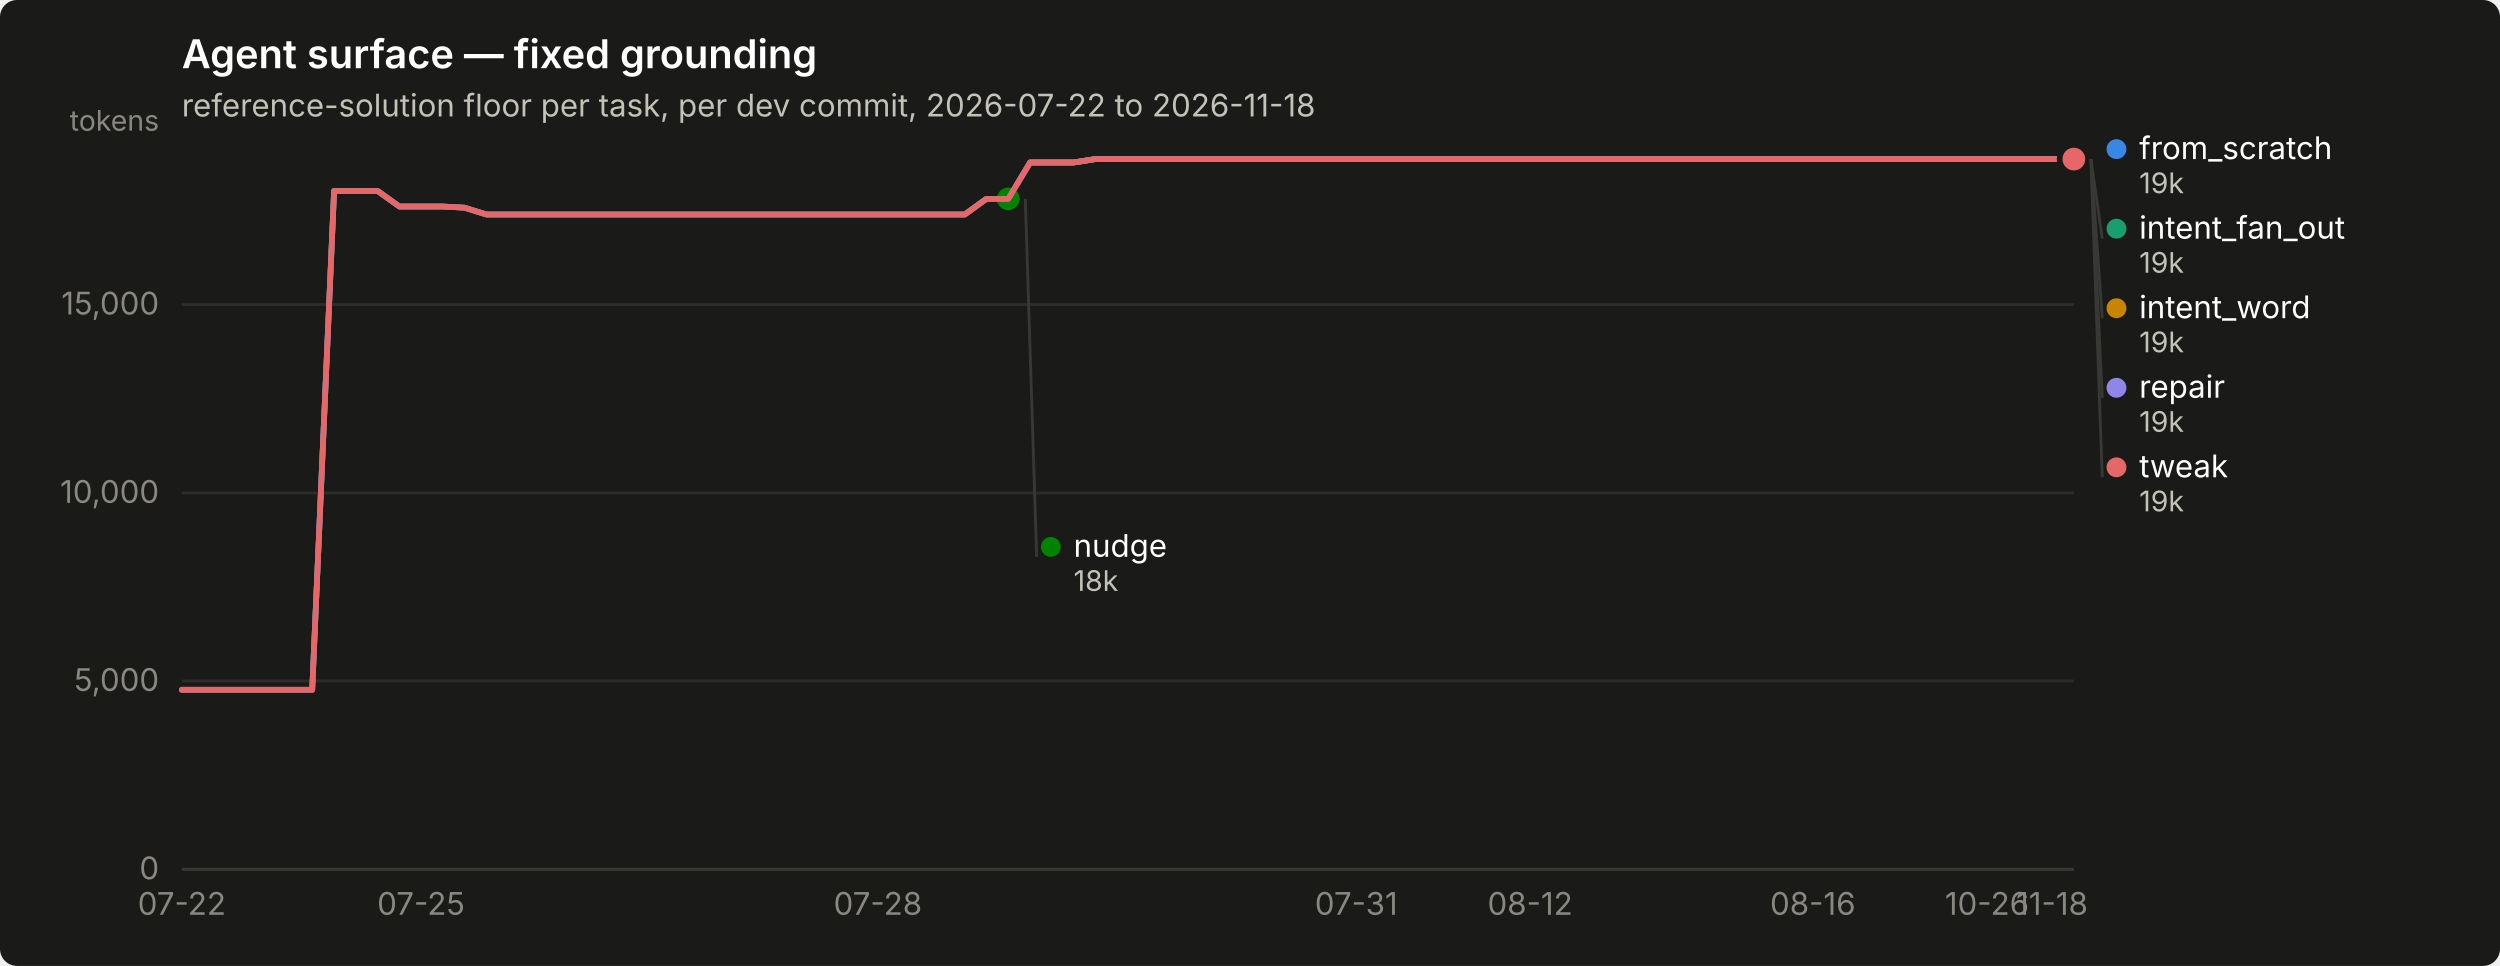
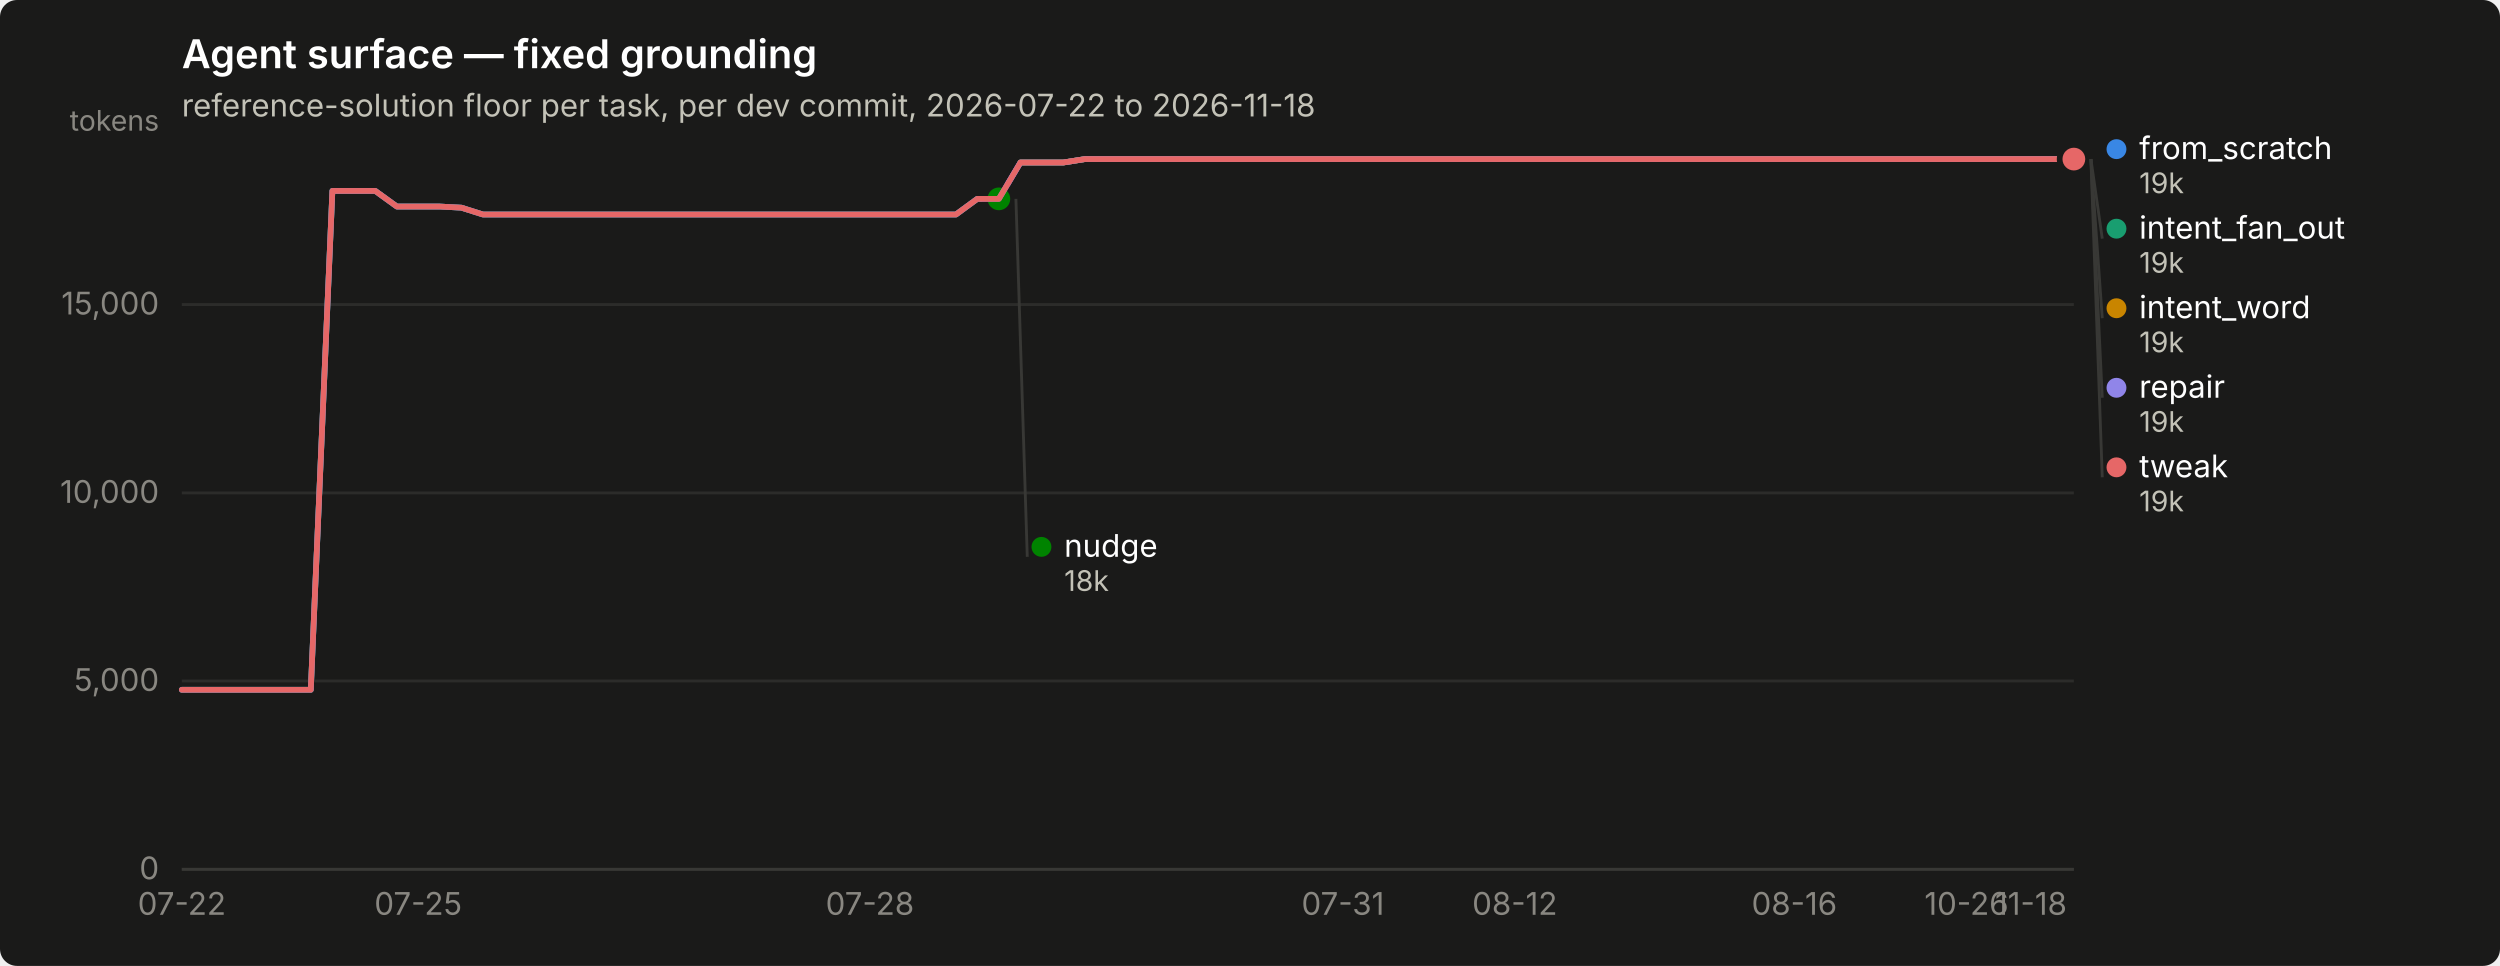
<svg xmlns="http://www.w3.org/2000/svg" width="880" height="340" viewBox="0 0 880 340" role="img" aria-label="Agent surface — fixed grounding">
  <rect width="880" height="340" rx="6" fill="#1a1a19" />
  <text x="64" y="24" font-family="system-ui, -apple-system, &quot;Segoe UI&quot;, sans-serif" font-size="14" font-weight="600" fill="#ffffff">Agent surface — fixed grounding</text>
  <text x="64" y="41" font-family="system-ui, -apple-system, &quot;Segoe UI&quot;, sans-serif" font-size="11" fill="#c3c2b7">reference-solution floor per task, per dev commit, 2026-07-22 to 2026-11-18</text>
  <line x1="64" y1="306.0" x2="730" y2="306.0" stroke="#2c2c2a" stroke-width="1" />
  <text x="56" y="309.5" text-anchor="end" font-family="system-ui, -apple-system, &quot;Segoe UI&quot;, sans-serif" font-size="11" style="font-variant-numeric: tabular-nums" fill="#898781">0</text>
  <line x1="64" y1="239.7" x2="730" y2="239.7" stroke="#2c2c2a" stroke-width="1" />
  <text x="56" y="243.2" text-anchor="end" font-family="system-ui, -apple-system, &quot;Segoe UI&quot;, sans-serif" font-size="11" style="font-variant-numeric: tabular-nums" fill="#898781">5,000</text>
  <line x1="64" y1="173.5" x2="730" y2="173.5" stroke="#2c2c2a" stroke-width="1" />
  <text x="56" y="177.0" text-anchor="end" font-family="system-ui, -apple-system, &quot;Segoe UI&quot;, sans-serif" font-size="11" style="font-variant-numeric: tabular-nums" fill="#898781">10,000</text>
  <line x1="64" y1="107.2" x2="730" y2="107.2" stroke="#2c2c2a" stroke-width="1" />
  <text x="56" y="110.7" text-anchor="end" font-family="system-ui, -apple-system, &quot;Segoe UI&quot;, sans-serif" font-size="11" style="font-variant-numeric: tabular-nums" fill="#898781">15,000</text>
  <text x="56" y="46" text-anchor="end" font-family="system-ui, -apple-system, &quot;Segoe UI&quot;, sans-serif" font-size="10" fill="#898781">tokens</text>
  <line x1="64" y1="306" x2="730" y2="306" stroke="#383835" stroke-width="1" />
  <text x="64.0" y="322" text-anchor="middle" font-family="system-ui, -apple-system, &quot;Segoe UI&quot;, sans-serif" font-size="11" style="font-variant-numeric: tabular-nums" fill="#898781">07-22</text>
-   <text x="148.2" y="322" text-anchor="middle" font-family="system-ui, -apple-system, &quot;Segoe UI&quot;, sans-serif" font-size="11" style="font-variant-numeric: tabular-nums" fill="#898781">07-25</text>
-   <text x="309.0" y="322" text-anchor="middle" font-family="system-ui, -apple-system, &quot;Segoe UI&quot;, sans-serif" font-size="11" style="font-variant-numeric: tabular-nums" fill="#898781">07-28</text>
-   <text x="477.4" y="322" text-anchor="middle" font-family="system-ui, -apple-system, &quot;Segoe UI&quot;, sans-serif" font-size="11" style="font-variant-numeric: tabular-nums" fill="#898781">07-31</text>
-   <text x="538.6" y="322" text-anchor="middle" font-family="system-ui, -apple-system, &quot;Segoe UI&quot;, sans-serif" font-size="11" style="font-variant-numeric: tabular-nums" fill="#898781">08-12</text>
-   <text x="638.1" y="322" text-anchor="middle" font-family="system-ui, -apple-system, &quot;Segoe UI&quot;, sans-serif" font-size="11" style="font-variant-numeric: tabular-nums" fill="#898781">08-16</text>
-   <text x="699.4" y="322" text-anchor="middle" font-family="system-ui, -apple-system, &quot;Segoe UI&quot;, sans-serif" font-size="11" style="font-variant-numeric: tabular-nums" fill="#898781">10-26</text>
-   <text x="722.3" y="322" text-anchor="middle" font-family="system-ui, -apple-system, &quot;Segoe UI&quot;, sans-serif" font-size="11" style="font-variant-numeric: tabular-nums" fill="#898781">11-18</text>
-   <path d="M64.0,242.8 L71.7,242.8 L79.3,242.8 L87.0,242.8 L94.6,242.8 L102.3,242.8 L109.9,242.8 L117.6,67.2 L125.2,67.2 L132.9,67.2 L140.6,72.7 L148.2,72.7 L155.9,72.7 L163.5,73.1 L171.2,75.5 L178.8,75.5 L186.5,75.5 L194.1,75.5 L201.8,75.5 L209.4,75.5 L217.1,75.5 L224.8,75.5 L232.4,75.5 L240.1,75.5 L247.7,75.5 L255.4,75.5 L263.0,75.5 L270.7,75.5 L278.3,75.5 L286.0,75.5 L293.7,75.5 L301.3,75.5 L309.0,75.5 L316.6,75.5 L324.3,75.5 L331.9,75.5 L339.6,75.5 L347.2,70.0 L354.9,70.0 L362.6,57.2 L370.2,57.2 L377.9,57.2 L385.5,56.0 L393.2,56.0 L400.8,56.0 L408.5,56.0 L416.1,56.0 L423.8,56.0 L431.4,56.0 L439.1,56.0 L446.8,56.0 L454.4,56.0 L462.1,56.0 L469.7,56.0 L477.4,56.0 L485.0,56.0 L492.7,56.0 L500.3,56.0 L508.0,56.0 L515.7,56.0 L523.3,56.0 L531.0,56.0 L538.6,56.0 L546.3,56.0 L553.9,56.0 L561.6,56.0 L569.2,56.0 L576.9,56.0 L584.6,56.0 L592.2,56.0 L599.9,56.0 L607.5,56.0 L615.2,56.0 L622.8,56.0 L630.5,56.0 L638.1,56.0 L645.8,56.0 L653.4,56.0 L661.1,56.0 L668.8,56.0 L676.4,56.0 L684.1,56.0 L691.7,56.0 L699.4,56.0 L707.0,56.0 L714.7,56.0 L722.3,56.0 L730.0,56.0" fill="none" stroke="#3987e5" stroke-width="2" stroke-linejoin="round" stroke-linecap="round" />
+   <text x="147.2" y="322" text-anchor="middle" font-family="system-ui, -apple-system, &quot;Segoe UI&quot;, sans-serif" font-size="11" style="font-variant-numeric: tabular-nums" fill="#898781">07-25</text>
+   <text x="306.2" y="322" text-anchor="middle" font-family="system-ui, -apple-system, &quot;Segoe UI&quot;, sans-serif" font-size="11" style="font-variant-numeric: tabular-nums" fill="#898781">07-28</text>
+   <text x="472.7" y="322" text-anchor="middle" font-family="system-ui, -apple-system, &quot;Segoe UI&quot;, sans-serif" font-size="11" style="font-variant-numeric: tabular-nums" fill="#898781">07-31</text>
+   <text x="533.2" y="322" text-anchor="middle" font-family="system-ui, -apple-system, &quot;Segoe UI&quot;, sans-serif" font-size="11" style="font-variant-numeric: tabular-nums" fill="#898781">08-12</text>
+   <text x="631.6" y="322" text-anchor="middle" font-family="system-ui, -apple-system, &quot;Segoe UI&quot;, sans-serif" font-size="11" style="font-variant-numeric: tabular-nums" fill="#898781">08-16</text>
+   <text x="692.2" y="322" text-anchor="middle" font-family="system-ui, -apple-system, &quot;Segoe UI&quot;, sans-serif" font-size="11" style="font-variant-numeric: tabular-nums" fill="#898781">10-26</text>
+   <text x="714.9" y="322" text-anchor="middle" font-family="system-ui, -apple-system, &quot;Segoe UI&quot;, sans-serif" font-size="11" style="font-variant-numeric: tabular-nums" fill="#898781">11-18</text>
+   <path d="M64.0,242.8 L71.6,242.8 L79.1,242.8 L86.7,242.8 L94.3,242.8 L101.8,242.8 L109.4,242.8 L117.0,67.2 L124.5,67.2 L132.1,67.2 L139.7,72.7 L147.2,72.7 L154.8,72.7 L162.4,73.1 L170.0,75.5 L177.5,75.5 L185.1,75.5 L192.7,75.5 L200.2,75.5 L207.8,75.5 L215.4,75.5 L222.9,75.5 L230.5,75.5 L238.1,75.5 L245.6,75.5 L253.2,75.5 L260.8,75.5 L268.3,75.5 L275.9,75.5 L283.5,75.5 L291.0,75.5 L298.6,75.5 L306.2,75.5 L313.8,75.5 L321.3,75.5 L328.9,75.5 L336.5,75.5 L344.0,70.0 L351.6,70.0 L359.2,57.2 L366.7,57.2 L374.3,57.2 L381.9,56.0 L389.4,56.0 L397.0,56.0 L404.6,56.0 L412.1,56.0 L419.7,56.0 L427.3,56.0 L434.8,56.0 L442.4,56.0 L450.0,56.0 L457.5,56.0 L465.1,56.0 L472.7,56.0 L480.2,56.0 L487.8,56.0 L495.4,56.0 L503.0,56.0 L510.5,56.0 L518.1,56.0 L525.7,56.0 L533.2,56.0 L540.8,56.0 L548.4,56.0 L555.9,56.0 L563.5,56.0 L571.1,56.0 L578.6,56.0 L586.2,56.0 L593.8,56.0 L601.3,56.0 L608.9,56.0 L616.5,56.0 L624.0,56.0 L631.6,56.0 L639.2,56.0 L646.8,56.0 L654.3,56.0 L661.9,56.0 L669.5,56.0 L677.0,56.0 L684.6,56.0 L692.2,56.0 L699.7,56.0 L707.3,56.0 L714.9,56.0 L722.4,56.0 L730.0,56.0" fill="none" stroke="#3987e5" stroke-width="2" stroke-linejoin="round" stroke-linecap="round" />
  <circle cx="730.0" cy="56.0" r="6" fill="#1a1a19" />
  <circle cx="730.0" cy="56.0" r="4" fill="#3987e5" />
-   <path d="M362.6,57.2 L370.2,57.2 L377.9,57.2 L385.5,56.0 L393.2,56.0 L400.8,56.0 L408.5,56.0 L416.1,56.0 L423.8,56.0 L431.4,56.0 L439.1,56.0 L446.8,56.0 L454.4,56.0 L462.1,56.0 L469.7,56.0 L477.4,56.0 L485.0,56.0 L492.7,56.0 L500.3,56.0 L508.0,56.0 L515.7,56.0 L523.3,56.0 L531.0,56.0 L538.6,56.0 L546.3,56.0 L553.9,56.0 L561.6,56.0 L569.2,56.0 L576.9,56.0 L584.6,56.0 L592.2,56.0 L599.9,56.0 L607.5,56.0 L615.2,56.0 L622.8,56.0 L630.5,56.0 L638.1,56.0 L645.8,56.0 L653.4,56.0 L661.1,56.0 L668.8,56.0 L676.4,56.0 L684.1,56.0 L691.7,56.0 L699.4,56.0 L707.0,56.0 L714.7,56.0 L722.3,56.0 L730.0,56.0" fill="none" stroke="#199e70" stroke-width="2" stroke-linejoin="round" stroke-linecap="round" />
+   <path d="M359.2,57.2 L366.7,57.2 L374.3,57.2 L381.9,56.0 L389.4,56.0 L397.0,56.0 L404.6,56.0 L412.1,56.0 L419.7,56.0 L427.3,56.0 L434.8,56.0 L442.4,56.0 L450.0,56.0 L457.5,56.0 L465.1,56.0 L472.7,56.0 L480.2,56.0 L487.8,56.0 L495.4,56.0 L503.0,56.0 L510.5,56.0 L518.1,56.0 L525.7,56.0 L533.2,56.0 L540.8,56.0 L548.4,56.0 L555.9,56.0 L563.5,56.0 L571.1,56.0 L578.6,56.0 L586.2,56.0 L593.8,56.0 L601.3,56.0 L608.9,56.0 L616.5,56.0 L624.0,56.0 L631.6,56.0 L639.2,56.0 L646.8,56.0 L654.3,56.0 L661.9,56.0 L669.5,56.0 L677.0,56.0 L684.6,56.0 L692.2,56.0 L699.7,56.0 L707.3,56.0 L714.9,56.0 L722.4,56.0 L730.0,56.0" fill="none" stroke="#199e70" stroke-width="2" stroke-linejoin="round" stroke-linecap="round" />
  <circle cx="730.0" cy="56.0" r="6" fill="#1a1a19" />
  <circle cx="730.0" cy="56.0" r="4" fill="#199e70" />
-   <path d="M362.6,57.2 L370.2,57.2 L377.9,57.2 L385.5,56.0 L393.2,56.0 L400.8,56.0 L408.5,56.0 L416.1,56.0 L423.8,56.0 L431.4,56.0 L439.1,56.0 L446.8,56.0 L454.4,56.0 L462.1,56.0 L469.7,56.0 L477.4,56.0 L485.0,56.0 L492.7,56.0 L500.3,56.0 L508.0,56.0 L515.7,56.0 L523.3,56.0 L531.0,56.0 L538.6,56.0 L546.3,56.0 L553.9,56.0 L561.6,56.0 L569.2,56.0 L576.9,56.0 L584.6,56.0 L592.2,56.0 L599.9,56.0 L607.5,56.0 L615.2,56.0 L622.8,56.0 L630.5,56.0 L638.1,56.0 L645.8,56.0 L653.4,56.0 L661.1,56.0 L668.8,56.0 L676.4,56.0 L684.1,56.0 L691.7,56.0 L699.4,56.0 L707.0,56.0 L714.7,56.0 L722.3,56.0 L730.0,56.0" fill="none" stroke="#c98500" stroke-width="2" stroke-linejoin="round" stroke-linecap="round" />
+   <path d="M359.2,57.2 L366.7,57.2 L374.3,57.2 L381.9,56.0 L389.4,56.0 L397.0,56.0 L404.6,56.0 L412.1,56.0 L419.7,56.0 L427.3,56.0 L434.8,56.0 L442.4,56.0 L450.0,56.0 L457.5,56.0 L465.1,56.0 L472.7,56.0 L480.2,56.0 L487.8,56.0 L495.4,56.0 L503.0,56.0 L510.5,56.0 L518.1,56.0 L525.7,56.0 L533.2,56.0 L540.8,56.0 L548.4,56.0 L555.9,56.0 L563.5,56.0 L571.1,56.0 L578.6,56.0 L586.2,56.0 L593.8,56.0 L601.3,56.0 L608.9,56.0 L616.5,56.0 L624.0,56.0 L631.6,56.0 L639.2,56.0 L646.8,56.0 L654.3,56.0 L661.9,56.0 L669.5,56.0 L677.0,56.0 L684.6,56.0 L692.2,56.0 L699.7,56.0 L707.3,56.0 L714.9,56.0 L722.4,56.0 L730.0,56.0" fill="none" stroke="#c98500" stroke-width="2" stroke-linejoin="round" stroke-linecap="round" />
  <circle cx="730.0" cy="56.0" r="6" fill="#1a1a19" />
  <circle cx="730.0" cy="56.0" r="4" fill="#c98500" />
-   <path d="M64.0,242.8 L71.7,242.8 L79.3,242.8 L87.0,242.8 L94.6,242.8 L102.3,242.8 L109.9,242.8 L117.6,67.2 L125.2,67.2 L132.9,67.2 L140.6,72.7 L148.2,72.7 L155.9,72.7 L163.5,73.1 L171.2,75.5 L178.8,75.5 L186.5,75.5 L194.1,75.5 L201.8,75.5 L209.4,75.5 L217.1,75.5 L224.8,75.5 L232.4,75.5 L240.1,75.5 L247.7,75.5 L255.4,75.5 L263.0,75.5 L270.7,75.5 L278.3,75.5 L286.0,75.5 L293.7,75.5 L301.3,75.5 L309.0,75.5 L316.6,75.5 L324.3,75.5 L331.9,75.5 L339.6,75.5 L347.2,70.0 L354.9,70.0" fill="none" stroke="#008300" stroke-width="2" stroke-linejoin="round" stroke-linecap="round" />
-   <circle cx="354.9" cy="70.0" r="6" fill="#1a1a19" />
-   <circle cx="354.9" cy="70.0" r="4" fill="#008300" />
-   <path d="M64.0,242.8 L71.7,242.8 L79.3,242.8 L87.0,242.8 L94.6,242.8 L102.3,242.8 L109.9,242.8 L117.6,67.2 L125.2,67.2 L132.9,67.2 L140.6,72.7 L148.2,72.7 L155.9,72.7 L163.5,73.1 L171.2,75.5 L178.8,75.5 L186.5,75.5 L194.1,75.5 L201.8,75.5 L209.4,75.5 L217.1,75.5 L224.8,75.5 L232.4,75.5 L240.1,75.5 L247.7,75.5 L255.4,75.5 L263.0,75.5 L270.7,75.5 L278.3,75.5 L286.0,75.5 L293.7,75.5 L301.3,75.5 L309.0,75.5 L316.6,75.5 L324.3,75.5 L331.9,75.5 L339.6,75.5 L347.2,70.0 L354.9,70.0 L362.6,57.2 L370.2,57.2 L377.9,57.2 L385.5,56.0 L393.2,56.0 L400.8,56.0 L408.5,56.0 L416.1,56.0 L423.8,56.0 L431.4,56.0 L439.1,56.0 L446.8,56.0 L454.4,56.0 L462.1,56.0 L469.7,56.0 L477.4,56.0 L485.0,56.0 L492.7,56.0 L500.3,56.0 L508.0,56.0 L515.7,56.0 L523.3,56.0 L531.0,56.0 L538.6,56.0 L546.3,56.0 L553.9,56.0 L561.6,56.0 L569.2,56.0 L576.9,56.0 L584.6,56.0 L592.2,56.0 L599.9,56.0 L607.5,56.0 L615.2,56.0 L622.8,56.0 L630.5,56.0 L638.1,56.0 L645.8,56.0 L653.4,56.0 L661.1,56.0 L668.8,56.0 L676.4,56.0 L684.1,56.0 L691.7,56.0 L699.4,56.0 L707.0,56.0 L714.7,56.0 L722.3,56.0 L730.0,56.0" fill="none" stroke="#9085e9" stroke-width="2" stroke-linejoin="round" stroke-linecap="round" />
+   <path d="M64.0,242.8 L71.6,242.8 L79.1,242.8 L86.7,242.8 L94.3,242.8 L101.8,242.8 L109.4,242.8 L117.0,67.2 L124.5,67.2 L132.1,67.2 L139.7,72.7 L147.2,72.7 L154.8,72.7 L162.4,73.1 L170.0,75.5 L177.5,75.5 L185.1,75.5 L192.7,75.5 L200.2,75.5 L207.8,75.5 L215.4,75.5 L222.9,75.5 L230.5,75.5 L238.1,75.5 L245.6,75.5 L253.2,75.5 L260.8,75.5 L268.3,75.5 L275.9,75.5 L283.5,75.5 L291.0,75.5 L298.6,75.5 L306.2,75.5 L313.8,75.5 L321.3,75.5 L328.9,75.5 L336.5,75.5 L344.0,70.0 L351.6,70.0" fill="none" stroke="#008300" stroke-width="2" stroke-linejoin="round" stroke-linecap="round" />
+   <circle cx="351.6" cy="70.0" r="6" fill="#1a1a19" />
+   <circle cx="351.6" cy="70.0" r="4" fill="#008300" />
+   <path d="M64.0,242.8 L71.6,242.8 L79.1,242.8 L86.7,242.8 L94.3,242.8 L101.8,242.8 L109.4,242.8 L117.0,67.2 L124.5,67.2 L132.1,67.2 L139.7,72.7 L147.2,72.7 L154.8,72.7 L162.4,73.1 L170.0,75.5 L177.5,75.5 L185.1,75.5 L192.7,75.5 L200.2,75.5 L207.8,75.5 L215.4,75.5 L222.9,75.5 L230.5,75.5 L238.1,75.5 L245.6,75.5 L253.2,75.5 L260.8,75.5 L268.3,75.5 L275.9,75.5 L283.5,75.5 L291.0,75.5 L298.6,75.5 L306.2,75.5 L313.8,75.5 L321.3,75.5 L328.9,75.5 L336.5,75.5 L344.0,70.0 L351.6,70.0 L359.2,57.2 L366.7,57.2 L374.3,57.2 L381.9,56.0 L389.4,56.0 L397.0,56.0 L404.6,56.0 L412.1,56.0 L419.7,56.0 L427.3,56.0 L434.8,56.0 L442.4,56.0 L450.0,56.0 L457.5,56.0 L465.1,56.0 L472.7,56.0 L480.2,56.0 L487.8,56.0 L495.4,56.0 L503.0,56.0 L510.5,56.0 L518.1,56.0 L525.7,56.0 L533.2,56.0 L540.8,56.0 L548.4,56.0 L555.9,56.0 L563.5,56.0 L571.1,56.0 L578.6,56.0 L586.2,56.0 L593.8,56.0 L601.3,56.0 L608.9,56.0 L616.5,56.0 L624.0,56.0 L631.6,56.0 L639.2,56.0 L646.8,56.0 L654.3,56.0 L661.9,56.0 L669.5,56.0 L677.0,56.0 L684.6,56.0 L692.2,56.0 L699.7,56.0 L707.3,56.0 L714.9,56.0 L722.4,56.0 L730.0,56.0" fill="none" stroke="#9085e9" stroke-width="2" stroke-linejoin="round" stroke-linecap="round" />
  <circle cx="730.0" cy="56.0" r="6" fill="#1a1a19" />
  <circle cx="730.0" cy="56.0" r="4" fill="#9085e9" />
-   <path d="M64.0,242.8 L71.7,242.8 L79.3,242.8 L87.0,242.8 L94.6,242.8 L102.3,242.8 L109.9,242.8 L117.6,67.2 L125.2,67.2 L132.9,67.2 L140.6,72.7 L148.2,72.7 L155.9,72.7 L163.5,73.1 L171.2,75.5 L178.8,75.5 L186.5,75.5 L194.1,75.5 L201.8,75.5 L209.4,75.5 L217.1,75.5 L224.8,75.5 L232.4,75.5 L240.1,75.5 L247.7,75.5 L255.4,75.5 L263.0,75.5 L270.7,75.5 L278.3,75.5 L286.0,75.5 L293.7,75.5 L301.3,75.5 L309.0,75.5 L316.6,75.5 L324.3,75.5 L331.9,75.5 L339.6,75.5 L347.2,70.0 L354.9,70.0 L362.6,57.2 L370.2,57.2 L377.9,57.2 L385.5,56.0 L393.2,56.0 L400.8,56.0 L408.5,56.0 L416.1,56.0 L423.8,56.0 L431.4,56.0 L439.1,56.0 L446.8,56.0 L454.4,56.0 L462.1,56.0 L469.7,56.0 L477.4,56.0 L485.0,56.0 L492.7,56.0 L500.3,56.0 L508.0,56.0 L515.7,56.0 L523.3,56.0 L531.0,56.0 L538.6,56.0 L546.3,56.0 L553.9,56.0 L561.6,56.0 L569.2,56.0 L576.9,56.0 L584.6,56.0 L592.2,56.0 L599.9,56.0 L607.5,56.0 L615.2,56.0 L622.8,56.0 L630.5,56.0 L638.1,56.0 L645.8,56.0 L653.4,56.0 L661.1,56.0 L668.8,56.0 L676.4,56.0 L684.1,56.0 L691.7,56.0 L699.4,56.0 L707.0,56.0 L714.7,56.0 L722.3,56.0 L730.0,56.0" fill="none" stroke="#e66767" stroke-width="2" stroke-linejoin="round" stroke-linecap="round" />
+   <path d="M64.0,242.8 L71.6,242.8 L79.1,242.8 L86.7,242.8 L94.3,242.8 L101.8,242.8 L109.4,242.8 L117.0,67.2 L124.5,67.2 L132.1,67.2 L139.7,72.7 L147.2,72.7 L154.8,72.7 L162.4,73.1 L170.0,75.5 L177.5,75.5 L185.1,75.5 L192.7,75.5 L200.2,75.5 L207.8,75.5 L215.4,75.5 L222.9,75.5 L230.5,75.5 L238.1,75.5 L245.6,75.5 L253.2,75.5 L260.8,75.5 L268.3,75.5 L275.9,75.5 L283.5,75.5 L291.0,75.5 L298.6,75.5 L306.2,75.5 L313.8,75.5 L321.3,75.5 L328.9,75.5 L336.5,75.5 L344.0,70.0 L351.6,70.0 L359.2,57.2 L366.7,57.2 L374.3,57.2 L381.9,56.0 L389.4,56.0 L397.0,56.0 L404.6,56.0 L412.1,56.0 L419.7,56.0 L427.3,56.0 L434.8,56.0 L442.4,56.0 L450.0,56.0 L457.5,56.0 L465.1,56.0 L472.7,56.0 L480.2,56.0 L487.8,56.0 L495.4,56.0 L503.0,56.0 L510.5,56.0 L518.1,56.0 L525.7,56.0 L533.2,56.0 L540.8,56.0 L548.4,56.0 L555.9,56.0 L563.5,56.0 L571.1,56.0 L578.6,56.0 L586.2,56.0 L593.8,56.0 L601.3,56.0 L608.9,56.0 L616.5,56.0 L624.0,56.0 L631.6,56.0 L639.2,56.0 L646.8,56.0 L654.3,56.0 L661.9,56.0 L669.5,56.0 L677.0,56.0 L684.6,56.0 L692.2,56.0 L699.7,56.0 L707.3,56.0 L714.9,56.0 L722.4,56.0 L730.0,56.0" fill="none" stroke="#e66767" stroke-width="2" stroke-linejoin="round" stroke-linecap="round" />
  <circle cx="730.0" cy="56.0" r="6" fill="#1a1a19" />
  <circle cx="730.0" cy="56.0" r="4" fill="#e66767" />
  <circle cx="745.0" cy="52.5" r="3.5" fill="#3987e5" />
  <text x="753.0" y="56.0" font-family="system-ui, -apple-system, &quot;Segoe UI&quot;, sans-serif" font-size="11" fill="#ffffff">from_scratch</text>
  <text x="753.0" y="68.0" font-family="system-ui, -apple-system, &quot;Segoe UI&quot;, sans-serif" font-size="10" style="font-variant-numeric: tabular-nums" fill="#c3c2b7">19k</text>
  <line x1="736.0" y1="56.0" x2="740.0" y2="84.0" stroke="#383835" stroke-width="1" />
  <circle cx="745.0" cy="80.5" r="3.5" fill="#199e70" />
  <text x="753.0" y="84.0" font-family="system-ui, -apple-system, &quot;Segoe UI&quot;, sans-serif" font-size="11" fill="#ffffff">intent_fan_out</text>
  <text x="753.0" y="96.0" font-family="system-ui, -apple-system, &quot;Segoe UI&quot;, sans-serif" font-size="10" style="font-variant-numeric: tabular-nums" fill="#c3c2b7">19k</text>
  <line x1="736.0" y1="56.0" x2="740.0" y2="112.0" stroke="#383835" stroke-width="1" />
  <circle cx="745.0" cy="108.5" r="3.5" fill="#c98500" />
  <text x="753.0" y="112.0" font-family="system-ui, -apple-system, &quot;Segoe UI&quot;, sans-serif" font-size="11" fill="#ffffff">intent_word</text>
  <text x="753.0" y="124.0" font-family="system-ui, -apple-system, &quot;Segoe UI&quot;, sans-serif" font-size="10" style="font-variant-numeric: tabular-nums" fill="#c3c2b7">19k</text>
  <line x1="736.0" y1="56.0" x2="740.0" y2="140.0" stroke="#383835" stroke-width="1" />
  <circle cx="745.0" cy="136.5" r="3.5" fill="#9085e9" />
  <text x="753.0" y="140.0" font-family="system-ui, -apple-system, &quot;Segoe UI&quot;, sans-serif" font-size="11" fill="#ffffff">repair</text>
  <text x="753.0" y="152.0" font-family="system-ui, -apple-system, &quot;Segoe UI&quot;, sans-serif" font-size="10" style="font-variant-numeric: tabular-nums" fill="#c3c2b7">19k</text>
  <line x1="736.0" y1="56.0" x2="740.0" y2="168.0" stroke="#383835" stroke-width="1" />
  <circle cx="745.0" cy="164.5" r="3.5" fill="#e66767" />
  <text x="753.0" y="168.0" font-family="system-ui, -apple-system, &quot;Segoe UI&quot;, sans-serif" font-size="11" fill="#ffffff">tweak</text>
  <text x="753.0" y="180.0" font-family="system-ui, -apple-system, &quot;Segoe UI&quot;, sans-serif" font-size="10" style="font-variant-numeric: tabular-nums" fill="#c3c2b7">19k</text>
-   <line x1="360.9" y1="70.0" x2="364.9" y2="196.0" stroke="#383835" stroke-width="1" />
-   <circle cx="369.897" cy="192.5" r="3.5" fill="#008300" />
-   <text x="377.897" y="196.0" font-family="system-ui, -apple-system, &quot;Segoe UI&quot;, sans-serif" font-size="11" fill="#ffffff">nudge</text>
-   <text x="377.897" y="208.0" font-family="system-ui, -apple-system, &quot;Segoe UI&quot;, sans-serif" font-size="10" style="font-variant-numeric: tabular-nums" fill="#c3c2b7">18k</text>
+   <line x1="357.6" y1="70.0" x2="361.6" y2="196.0" stroke="#383835" stroke-width="1" />
+   <circle cx="366.591" cy="192.5" r="3.5" fill="#008300" />
+   <text x="374.591" y="196.0" font-family="system-ui, -apple-system, &quot;Segoe UI&quot;, sans-serif" font-size="11" fill="#ffffff">nudge</text>
+   <text x="374.591" y="208.0" font-family="system-ui, -apple-system, &quot;Segoe UI&quot;, sans-serif" font-size="10" style="font-variant-numeric: tabular-nums" fill="#c3c2b7">18k</text>
</svg>
